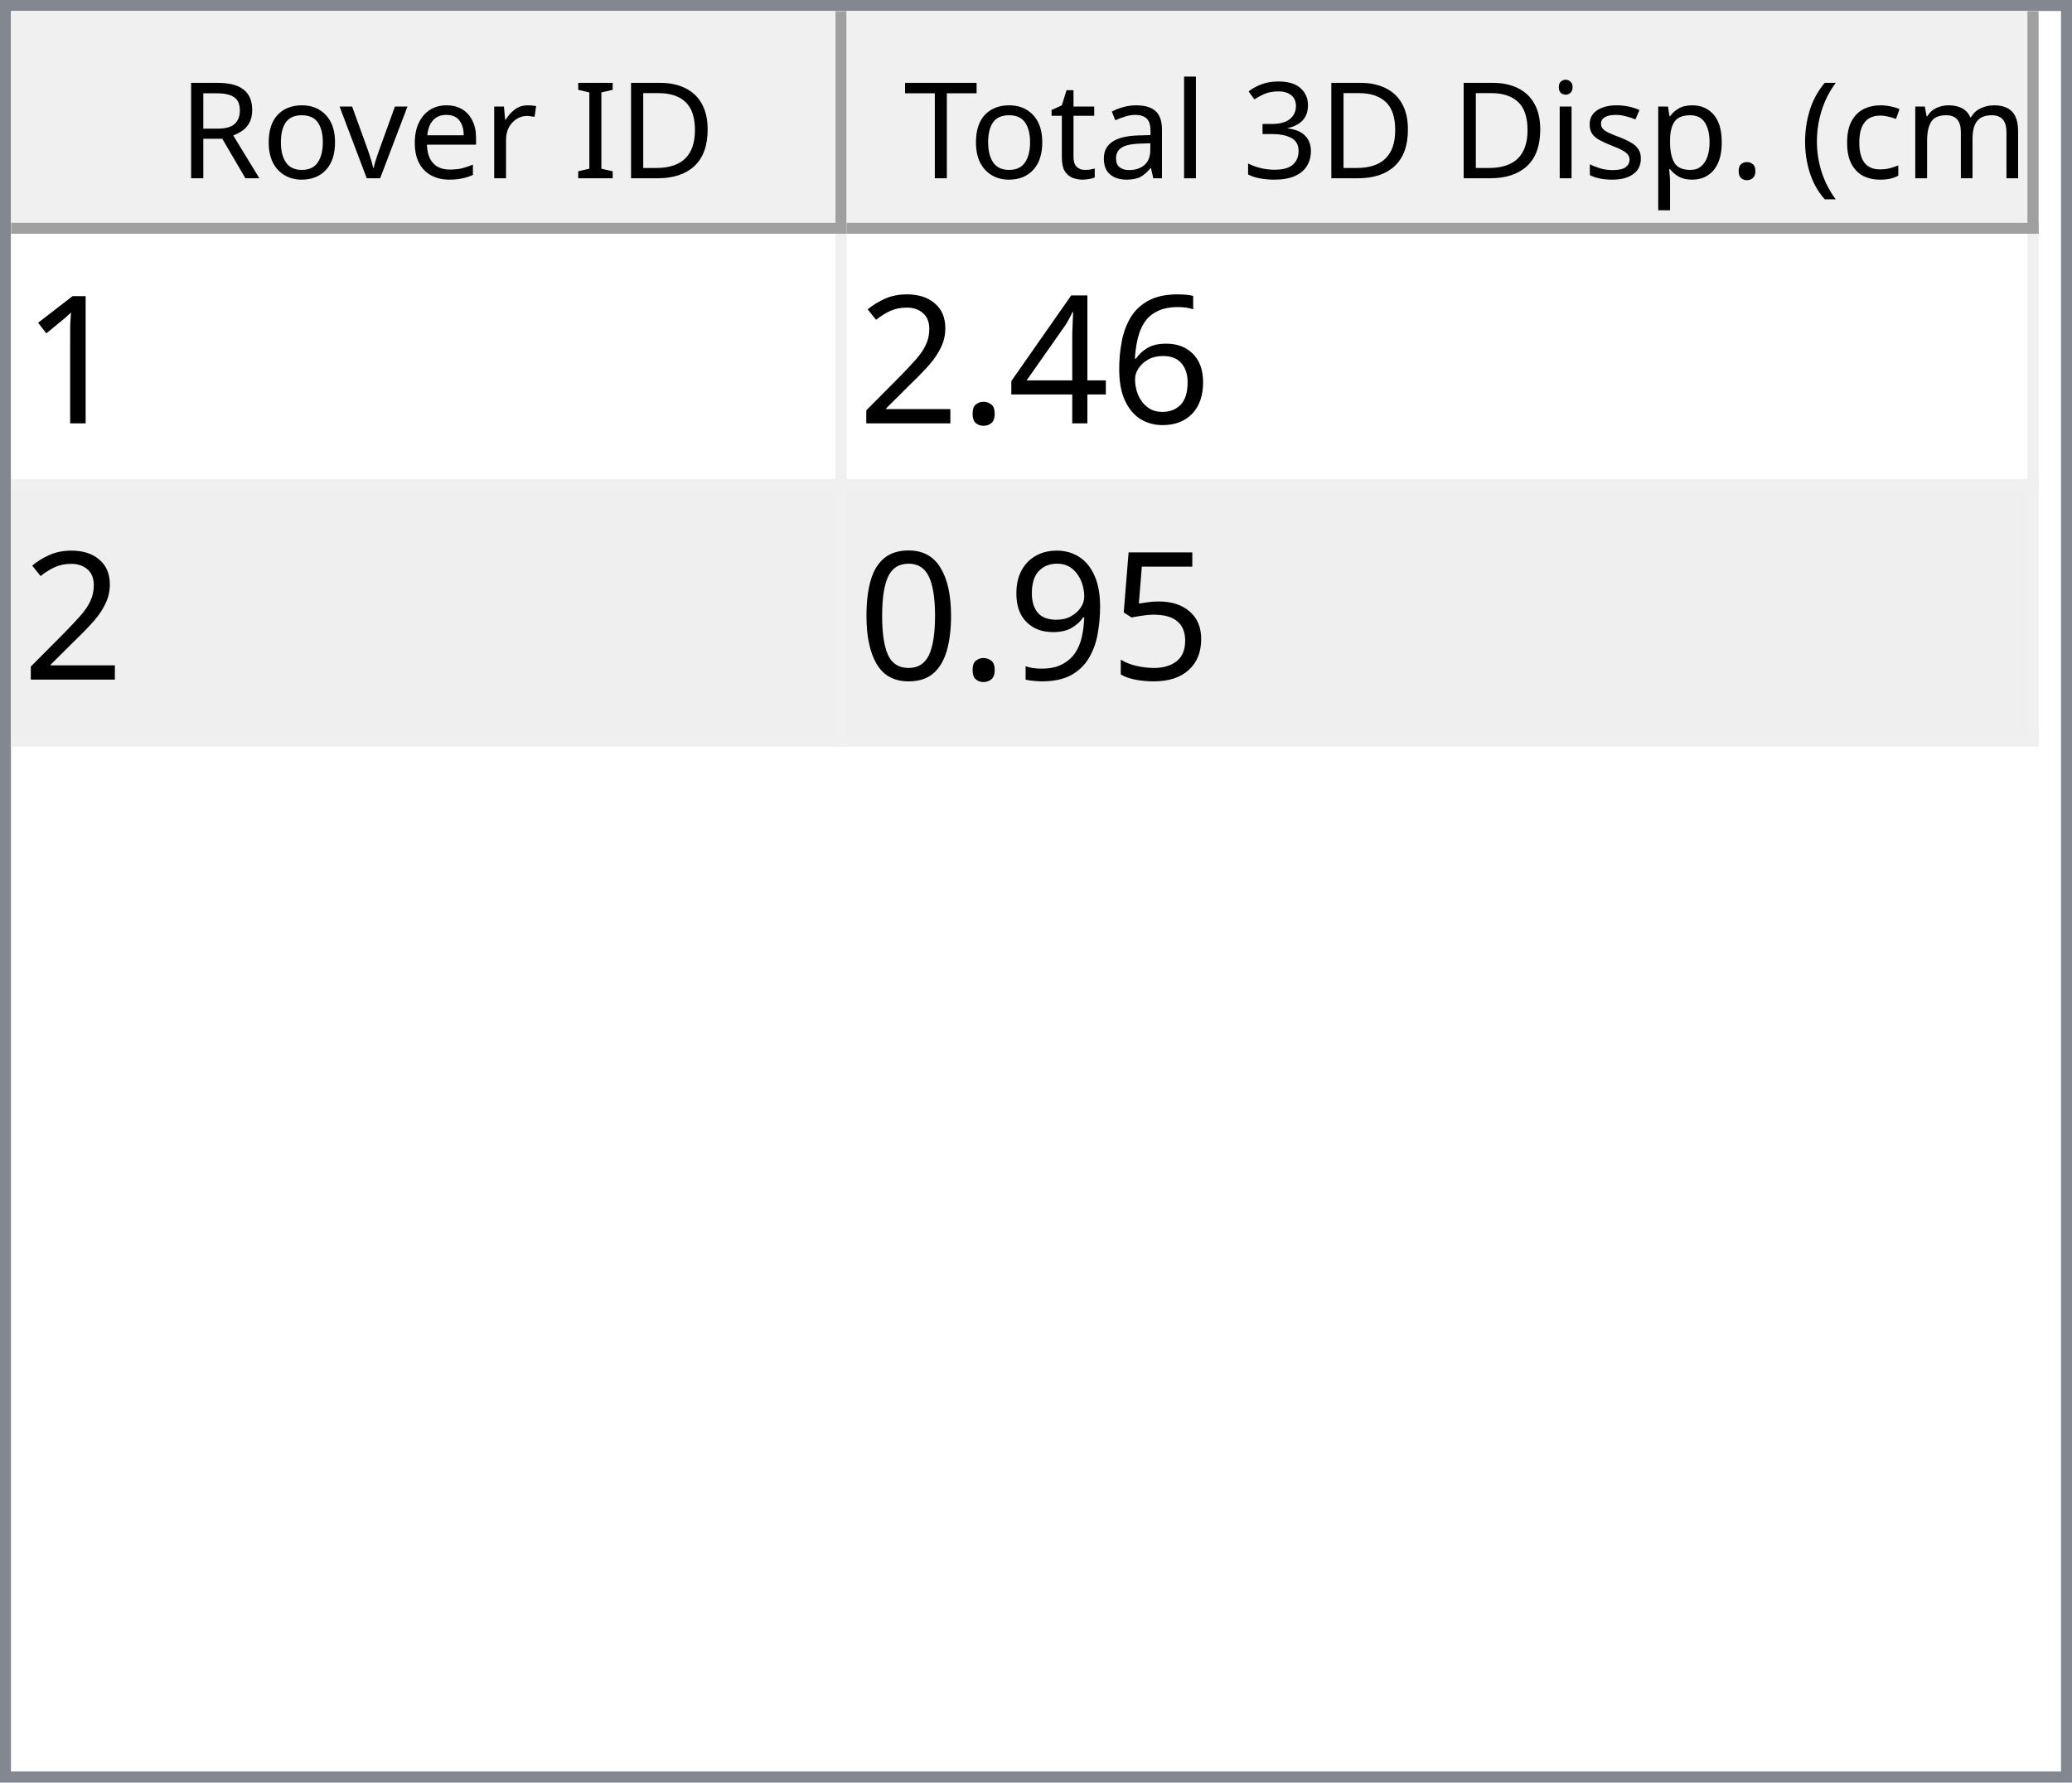
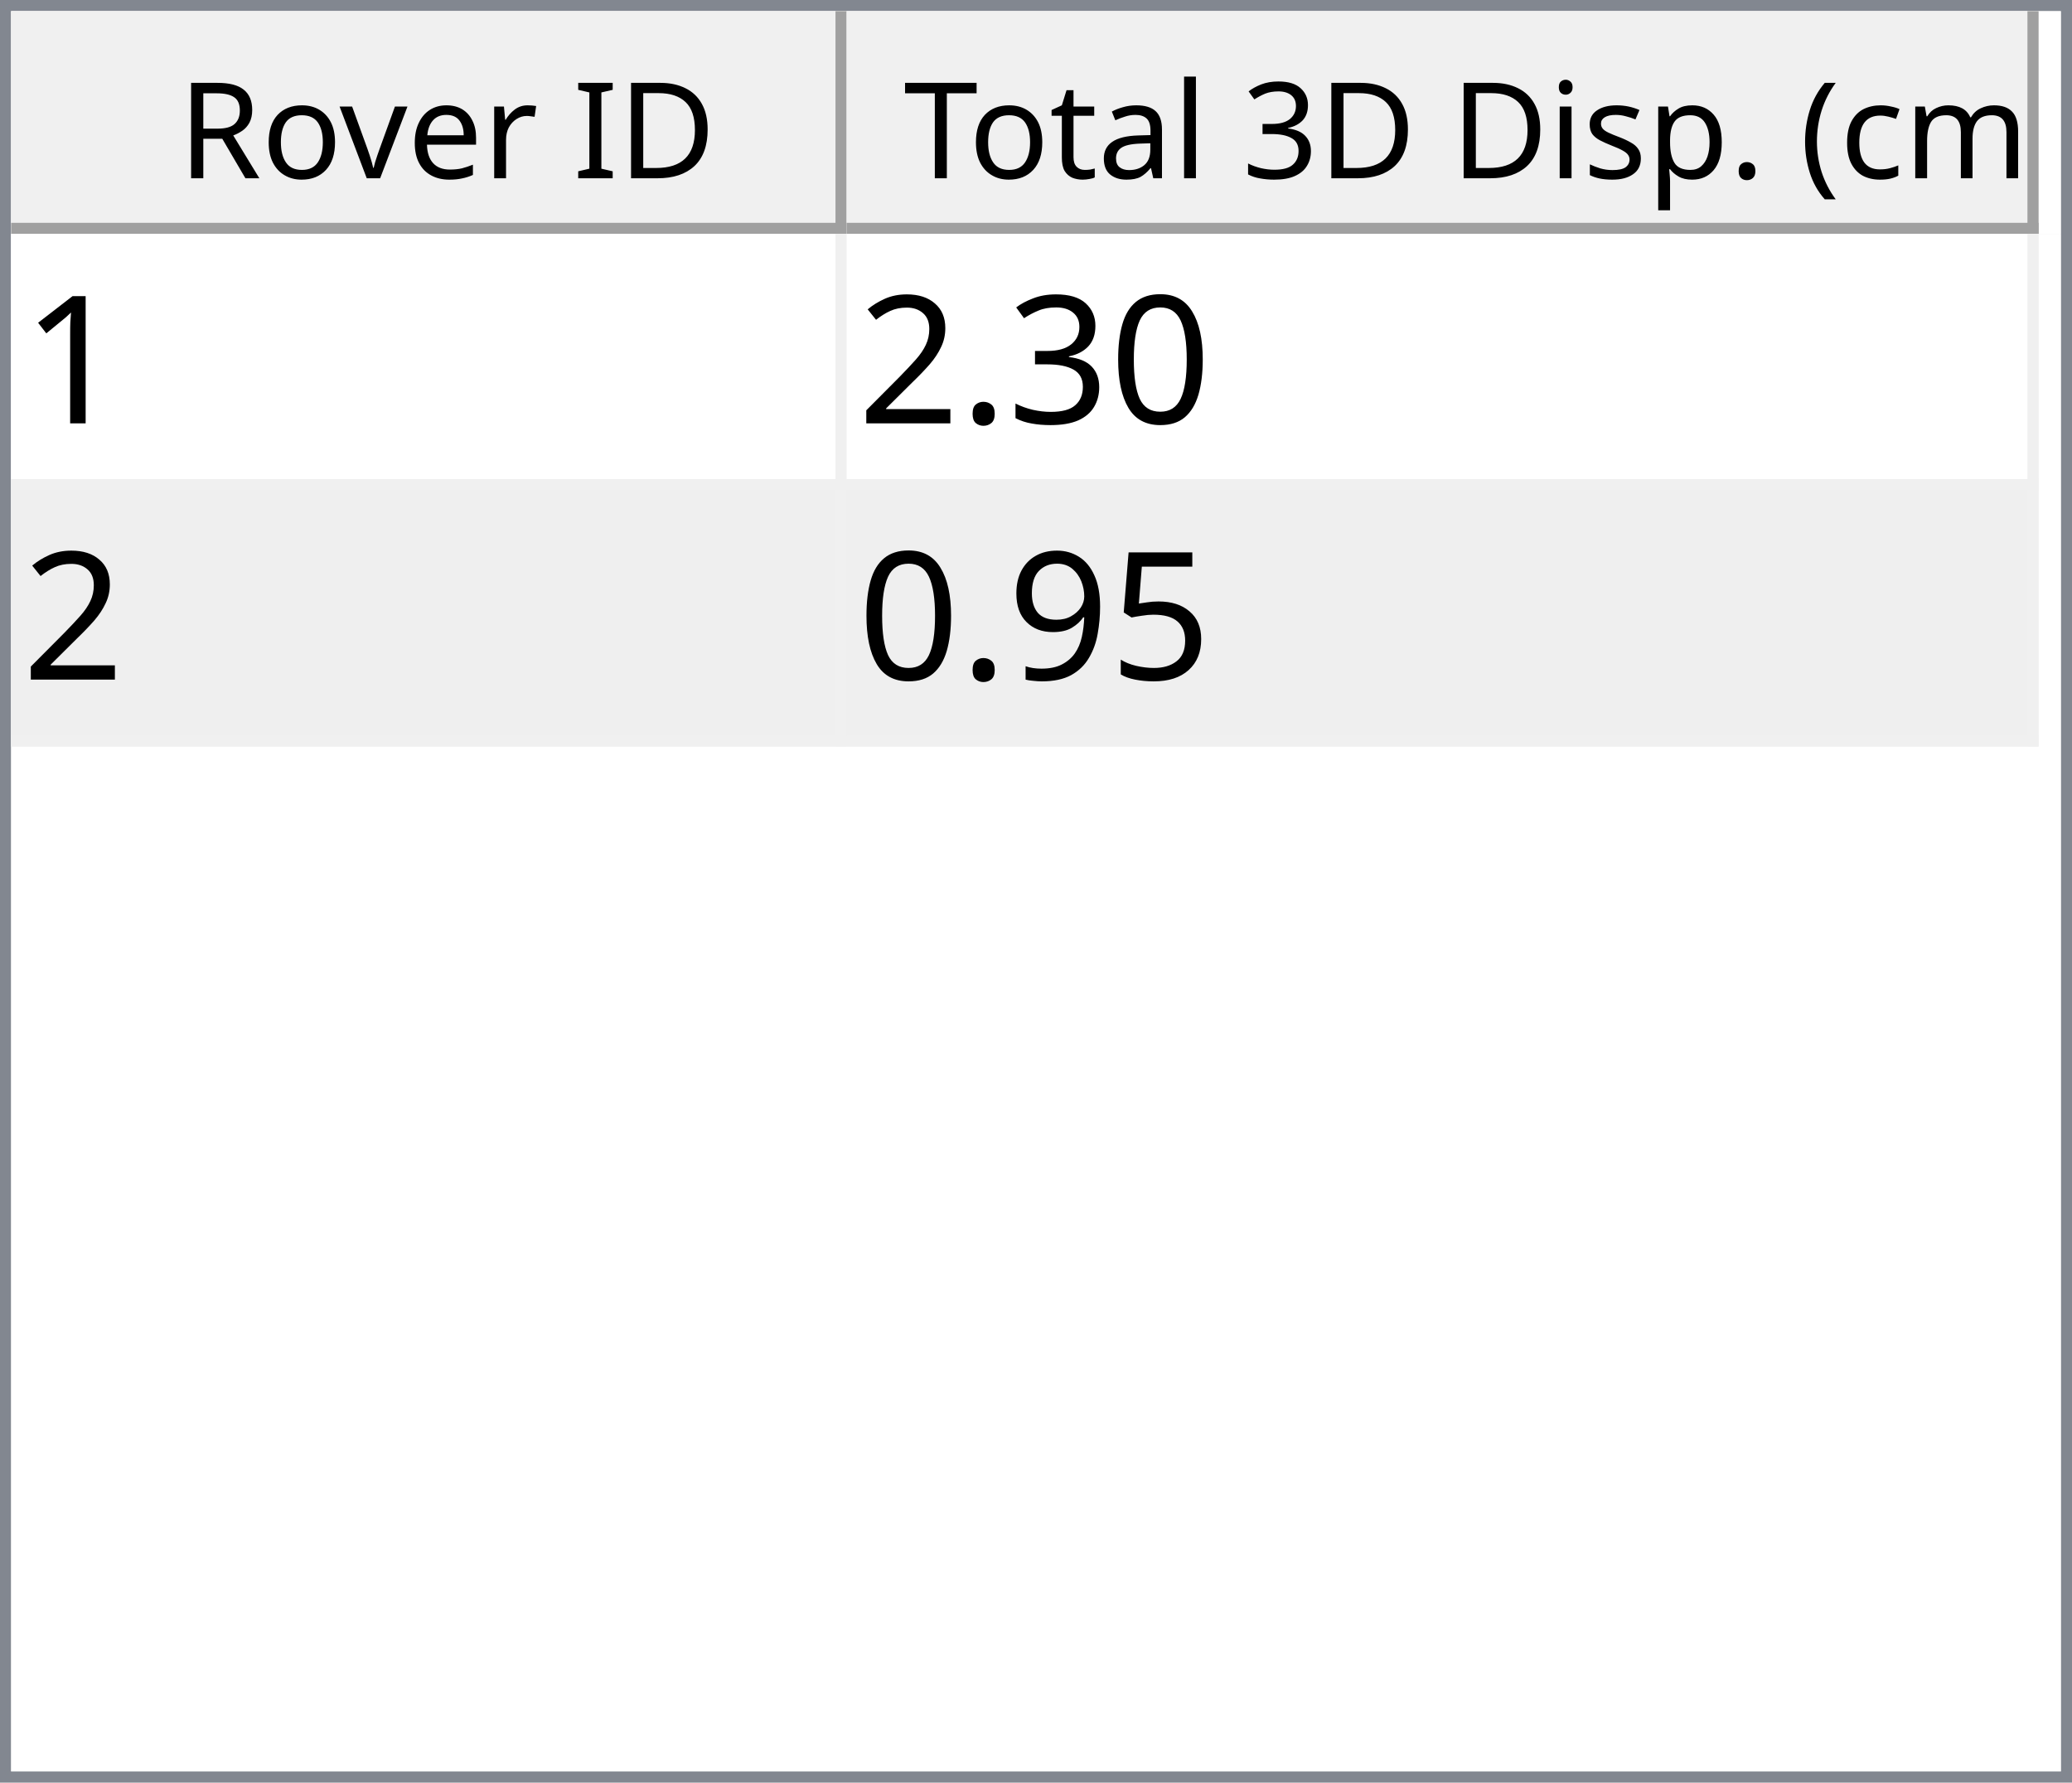
<svg xmlns="http://www.w3.org/2000/svg" style="fill-opacity:1; color-rendering:auto; color-interpolation:auto; text-rendering:auto; stroke:black; stroke-linecap:square; stroke-miterlimit:10; shape-rendering:auto; stroke-opacity:1; fill:black; stroke-dasharray:none; font-weight:normal; stroke-width:1; font-family:'Dialog'; font-style:normal; stroke-linejoin:miter; font-size:12px; stroke-dashoffset:0; image-rendering:auto;" width="186" height="160">
  <defs id="genericDefs" />
  <g>
    <defs id="defs1">
      <clipPath clipPathUnits="userSpaceOnUse" id="clipPath1">
        <path d="M0 0 L186 0 L186 160 L0 160 L0 0 Z" />
      </clipPath>
      <clipPath clipPathUnits="userSpaceOnUse" id="clipPath2">
        <path d="M0 0 L0 160 L186 160 L186 0 Z" />
      </clipPath>
      <clipPath clipPathUnits="userSpaceOnUse" id="clipPath3">
        <path d="M0 0 L0 20 L184 20 L184 0 Z" />
      </clipPath>
      <clipPath clipPathUnits="userSpaceOnUse" id="clipPath4">
        <path d="M0 0 L0 20 L75 20 L75 0 Z" />
      </clipPath>
      <clipPath clipPathUnits="userSpaceOnUse" id="clipPath5">
        <path d="M1 1 L1 19 L74 19 L74 1 Z" />
      </clipPath>
      <clipPath clipPathUnits="userSpaceOnUse" id="clipPath6">
        <path d="M0 0 L0 18 L73 18 L73 0 Z" />
      </clipPath>
      <clipPath clipPathUnits="userSpaceOnUse" id="clipPath7">
        <path d="M-0.5 -0.5 L-0.5 19.5 L74.5 19.5 L74.5 -0.5 Z" />
      </clipPath>
      <clipPath clipPathUnits="userSpaceOnUse" id="clipPath8">
        <path d="M0 0 L0 20 L107 20 L107 0 Z" />
      </clipPath>
      <clipPath clipPathUnits="userSpaceOnUse" id="clipPath9">
        <path d="M1 1 L1 19 L106 19 L106 1 Z" />
      </clipPath>
      <clipPath clipPathUnits="userSpaceOnUse" id="clipPath10">
        <path d="M0 0 L0 18 L105 18 L105 0 Z" />
      </clipPath>
      <clipPath clipPathUnits="userSpaceOnUse" id="clipPath11">
        <path d="M-0.5 -0.5 L-0.5 19.5 L106.5 19.5 L106.5 -0.5 Z" />
      </clipPath>
      <clipPath clipPathUnits="userSpaceOnUse" id="clipPath12">
        <path d="M0 0 L0 138 L184 138 L184 0 Z" />
      </clipPath>
      <clipPath clipPathUnits="userSpaceOnUse" id="clipPath13">
        <path d="M0 0 L0 46 L182 46 L182 0 Z" />
      </clipPath>
      <clipPath clipPathUnits="userSpaceOnUse" id="clipPath14">
        <path d="M-0.5 -0.5 L-0.5 45.5 L181.5 45.5 L181.5 -0.5 Z" />
      </clipPath>
      <clipPath clipPathUnits="userSpaceOnUse" id="clipPath15">
        <path d="M0 0 L0 22 L74 22 L74 0 Z" />
      </clipPath>
      <clipPath clipPathUnits="userSpaceOnUse" id="clipPath16">
        <path d="M0 0 L0 22 L106 22 L106 0 Z" />
      </clipPath>
      <font horiz-adv-x="64.551" id="font1">
        <font-face ascent="107.91" descent="25.098" units-per-em="100" style="font-style:normal; font-family:Segoe UI; font-weight:normal;" />
        <missing-glyph horiz-adv-x="64.551" d="M8.109 0 L8.109 68.266 L56.453 68.266 L56.453 0 L8.109 0 ZM15.328 7.234 L49.219 7.234 L49.219 61.031 L15.328 61.031 L15.328 7.234 Z" />
        <glyph unicode="D" horiz-adv-x="70.117" d="M9.188 0 L9.188 70.016 L28.516 70.016 Q65.531 70.016 65.531 35.891 Q65.531 19.672 55.25 9.836 Q44.969 0 27.734 0 L9.188 0 ZM17.391 62.594 L17.391 7.422 L27.828 7.422 Q41.609 7.422 49.273 14.797 Q56.938 22.172 56.938 35.688 Q56.938 62.594 28.328 62.594 L17.391 62.594 Z" />
        <glyph unicode="I" horiz-adv-x="26.611" d="M17.391 0 L9.188 0 L9.188 70.016 L17.391 70.016 L17.391 0 Z" />
        <glyph unicode=" " horiz-adv-x="27.393" d="" />
        <glyph unicode="r" horiz-adv-x="34.766" d="M34.188 41.891 Q32.078 43.5 28.125 43.5 Q23 43.5 19.555 38.672 Q16.109 33.844 16.109 25.484 L16.109 0 L8.109 0 L8.109 50 L16.109 50 L16.109 39.703 L16.312 39.703 Q18.016 44.969 21.531 47.922 Q25.047 50.875 29.391 50.875 Q32.516 50.875 34.188 50.203 L34.188 41.891 Z" />
        <glyph unicode="e" horiz-adv-x="52.295" d="M48.297 23 L12.984 23 Q13.188 14.656 17.484 10.109 Q21.781 5.562 29.297 5.562 Q37.75 5.562 44.828 11.141 L44.828 3.609 Q38.234 -1.172 27.391 -1.172 Q16.797 -1.172 10.742 5.641 Q4.688 12.453 4.688 24.812 Q4.688 36.469 11.305 43.82 Q17.922 51.172 27.734 51.172 Q37.547 51.172 42.922 44.828 Q48.297 38.484 48.297 27.203 L48.297 23 ZM40.094 29.781 Q40.047 36.719 36.75 40.578 Q33.453 44.438 27.594 44.438 Q21.922 44.438 17.969 40.383 Q14.016 36.328 13.094 29.781 L40.094 29.781 Z" />
        <glyph unicode="v" horiz-adv-x="47.9" d="M47.406 50 L27.484 0 L19.625 0 L0.688 50 L9.469 50 L22.172 13.672 Q23.578 9.672 23.922 6.688 L24.125 6.688 Q24.609 10.453 25.688 13.484 L38.969 50 L47.406 50 Z" />
        <glyph unicode="o" horiz-adv-x="58.594" d="M29 -1.172 Q17.922 -1.172 11.305 5.836 Q4.688 12.844 4.688 24.422 Q4.688 37.016 11.57 44.094 Q18.453 51.172 30.172 51.172 Q41.359 51.172 47.633 44.289 Q53.906 37.406 53.906 25.203 Q53.906 13.234 47.141 6.031 Q40.375 -1.172 29 -1.172 ZM29.594 44.438 Q21.875 44.438 17.383 39.188 Q12.891 33.938 12.891 24.703 Q12.891 15.828 17.43 10.695 Q21.969 5.562 29.594 5.562 Q37.359 5.562 41.531 10.594 Q45.703 15.625 45.703 24.906 Q45.703 34.281 41.531 39.359 Q37.359 44.438 29.594 44.438 Z" />
        <glyph unicode="R" horiz-adv-x="59.814" d="M59.375 0 L49.609 0 L37.891 19.625 Q36.281 22.359 34.766 24.289 Q33.25 26.219 31.664 27.438 Q30.078 28.656 28.25 29.219 Q26.422 29.781 24.125 29.781 L17.391 29.781 L17.391 0 L9.188 0 L9.188 70.016 L30.078 70.016 Q34.672 70.016 38.555 68.867 Q42.438 67.719 45.289 65.375 Q48.141 63.031 49.758 59.547 Q51.375 56.062 51.375 51.375 Q51.375 47.703 50.273 44.656 Q49.172 41.609 47.148 39.211 Q45.125 36.812 42.266 35.133 Q39.406 33.453 35.844 32.516 L35.844 32.328 Q37.594 31.547 38.891 30.547 Q40.188 29.547 41.359 28.18 Q42.531 26.812 43.68 25.078 Q44.828 23.344 46.234 21.047 L59.375 0 ZM17.391 62.594 L17.391 37.203 L28.516 37.203 Q31.594 37.203 34.203 38.133 Q36.812 39.062 38.719 40.797 Q40.625 42.531 41.703 45.047 Q42.781 47.562 42.781 50.688 Q42.781 56.297 39.141 59.445 Q35.5 62.594 28.609 62.594 L17.391 62.594 Z" />
        <glyph unicode=")" horiz-adv-x="30.176" d="M8.297 -15.922 L1.172 -15.922 Q16.406 2.344 16.406 26.812 Q16.406 51.469 1.078 70.016 L8.297 70.016 Q23.531 52.156 23.531 26.703 Q23.531 1.375 8.297 -15.922 Z" />
        <glyph unicode="m" horiz-adv-x="86.133" d="M79.109 0 L71.094 0 L71.094 28.719 Q71.094 37.016 68.531 40.727 Q65.969 44.438 59.906 44.438 Q54.781 44.438 51.195 39.75 Q47.609 35.062 47.609 28.516 L47.609 0 L39.594 0 L39.594 29.688 Q39.594 44.438 28.219 44.438 Q22.953 44.438 19.531 40.016 Q16.109 35.594 16.109 28.516 L16.109 0 L8.109 0 L8.109 50 L16.109 50 L16.109 42.094 L16.312 42.094 Q21.625 51.172 31.844 51.172 Q36.969 51.172 40.773 48.312 Q44.578 45.453 46 40.828 Q51.562 51.172 62.594 51.172 Q79.109 51.172 79.109 30.812 L79.109 0 Z" />
        <glyph unicode="c" horiz-adv-x="46.191" d="M42.188 2.297 Q36.422 -1.172 28.516 -1.172 Q17.828 -1.172 11.258 5.789 Q4.688 12.75 4.688 23.828 Q4.688 36.188 11.766 43.68 Q18.844 51.172 30.672 51.172 Q37.25 51.172 42.281 48.734 L42.281 40.531 Q36.719 44.438 30.375 44.438 Q22.703 44.438 17.797 38.945 Q12.891 33.453 12.891 24.516 Q12.891 15.719 17.508 10.641 Q22.125 5.562 29.891 5.562 Q36.422 5.562 42.188 9.906 L42.188 2.297 Z" />
        <glyph unicode="(" horiz-adv-x="30.176" d="M29.109 -15.922 L21.969 -15.922 Q6.844 1.375 6.844 26.703 Q6.844 52.156 21.969 70.016 L29.203 70.016 Q13.875 51.469 13.875 26.812 Q13.875 2.344 29.109 -15.922 Z" />
        <glyph unicode="." horiz-adv-x="21.68" d="M10.891 -1.078 Q8.641 -1.078 7.055 0.539 Q5.469 2.156 5.469 4.391 Q5.469 6.641 7.055 8.273 Q8.641 9.906 10.891 9.906 Q13.188 9.906 14.797 8.273 Q16.406 6.641 16.406 4.391 Q16.406 2.156 14.797 0.539 Q13.188 -1.078 10.891 -1.078 Z" />
        <glyph unicode="p" horiz-adv-x="58.789" d="M16.312 7.234 L16.109 7.234 L16.109 -23 L8.109 -23 L8.109 50 L16.109 50 L16.109 41.219 L16.312 41.219 Q22.219 51.172 33.594 51.172 Q43.266 51.172 48.688 44.461 Q54.109 37.75 54.109 26.469 Q54.109 13.922 48 6.375 Q41.891 -1.172 31.297 -1.172 Q21.578 -1.172 16.312 7.234 ZM16.109 27.391 L16.109 20.406 Q16.109 14.203 20.141 9.883 Q24.172 5.562 30.375 5.562 Q37.641 5.562 41.773 11.133 Q45.906 16.703 45.906 26.609 Q45.906 34.969 42.047 39.703 Q38.188 44.438 31.594 44.438 Q24.609 44.438 20.359 39.578 Q16.109 34.719 16.109 27.391 Z" />
        <glyph unicode="s" horiz-adv-x="42.432" d="M5.078 1.812 L5.078 10.406 Q11.625 5.562 19.484 5.562 Q30.031 5.562 30.031 12.594 Q30.031 14.594 29.125 15.992 Q28.219 17.391 26.68 18.461 Q25.141 19.531 23.07 20.383 Q21 21.234 18.609 22.172 Q15.281 23.484 12.766 24.828 Q10.25 26.172 8.57 27.859 Q6.891 29.547 6.031 31.695 Q5.172 33.844 5.172 36.719 Q5.172 40.234 6.789 42.945 Q8.406 45.656 11.086 47.484 Q13.766 49.312 17.211 50.242 Q20.656 51.172 24.312 51.172 Q30.812 51.172 35.938 48.922 L35.938 40.828 Q30.422 44.438 23.25 44.438 Q21 44.438 19.195 43.922 Q17.391 43.406 16.094 42.477 Q14.797 41.547 14.086 40.258 Q13.375 38.969 13.375 37.406 Q13.375 35.453 14.086 34.133 Q14.797 32.812 16.164 31.789 Q17.531 30.766 19.484 29.938 Q21.438 29.109 23.922 28.125 Q27.25 26.859 29.883 25.516 Q32.516 24.172 34.375 22.484 Q36.234 20.797 37.234 18.602 Q38.234 16.406 38.234 13.375 Q38.234 9.672 36.602 6.938 Q34.969 4.203 32.234 2.398 Q29.5 0.594 25.93 -0.289 Q22.359 -1.172 18.453 -1.172 Q10.75 -1.172 5.078 1.812 Z" />
        <glyph unicode="i" horiz-adv-x="24.219" d="M12.203 62.703 Q10.062 62.703 8.547 64.164 Q7.031 65.625 7.031 67.875 Q7.031 70.125 8.547 71.609 Q10.062 73.094 12.203 73.094 Q14.406 73.094 15.945 71.609 Q17.484 70.125 17.484 67.875 Q17.484 65.719 15.945 64.211 Q14.406 62.703 12.203 62.703 ZM16.109 0 L8.109 0 L8.109 50 L16.109 50 L16.109 0 Z" />
        <glyph unicode="3" horiz-adv-x="53.906" d="M46.531 19.828 Q46.531 15.094 44.75 11.211 Q42.969 7.328 39.719 4.57 Q36.469 1.812 31.93 0.297 Q27.391 -1.219 21.922 -1.219 Q11.922 -1.219 6 2.594 L6 11.188 Q13.094 5.609 22.219 5.609 Q25.875 5.609 28.828 6.539 Q31.781 7.469 33.906 9.227 Q36.031 10.984 37.18 13.477 Q38.328 15.969 38.328 19.094 Q38.328 32.812 18.797 32.812 L12.984 32.812 L12.984 39.594 L18.5 39.594 Q35.797 39.594 35.797 52.484 Q35.797 64.406 22.609 64.406 Q15.188 64.406 8.688 59.422 L8.688 67.188 Q15.375 71.188 24.609 71.188 Q29 71.188 32.57 69.969 Q36.141 68.75 38.68 66.555 Q41.219 64.359 42.609 61.281 Q44 58.203 44 54.5 Q44 40.672 30.031 36.719 L30.031 36.531 Q33.594 36.141 36.625 34.797 Q39.656 33.453 41.852 31.305 Q44.047 29.156 45.289 26.25 Q46.531 23.344 46.531 19.828 Z" />
        <glyph unicode="l" horiz-adv-x="24.219" d="M16.109 0 L8.109 0 L8.109 74.031 L16.109 74.031 L16.109 0 Z" />
        <glyph unicode="a" horiz-adv-x="50.879" d="M43.891 0 L35.891 0 L35.891 7.812 L35.688 7.812 Q30.469 -1.172 20.312 -1.172 Q12.844 -1.172 8.617 2.781 Q4.391 6.734 4.391 13.281 Q4.391 27.297 20.906 29.594 L35.891 31.688 Q35.891 44.438 25.594 44.438 Q16.547 44.438 9.281 38.281 L9.281 46.484 Q16.656 51.172 26.266 51.172 Q43.891 51.172 43.891 32.516 L43.891 0 ZM35.891 25.297 L23.828 23.641 Q18.266 22.859 15.43 20.875 Q12.594 18.891 12.594 13.875 Q12.594 10.203 15.211 7.883 Q17.828 5.562 22.172 5.562 Q28.125 5.562 32.008 9.742 Q35.891 13.922 35.891 20.312 L35.891 25.297 Z" />
        <glyph unicode="t" horiz-adv-x="33.887" d="M31.297 0.484 Q28.469 -1.078 23.828 -1.078 Q10.688 -1.078 10.688 13.578 L10.688 43.172 L2.094 43.172 L2.094 50 L10.688 50 L10.688 62.203 L18.703 64.797 L18.703 50 L31.297 50 L31.297 43.172 L18.703 43.172 L18.703 14.984 Q18.703 9.969 20.414 7.82 Q22.125 5.672 26.078 5.672 Q29.109 5.672 31.297 7.328 L31.297 0.484 Z" />
        <glyph unicode="T" horiz-adv-x="52.393" d="M50.594 62.594 L30.375 62.594 L30.375 0 L22.172 0 L22.172 62.594 L2 62.594 L2 70.016 L50.594 70.016 L50.594 62.594 Z" />
      </font>
      <font horiz-adv-x="75.0" id="font2">
        <font-face ascent="100.537" descent="21.973" units-per-em="100" style="font-style:normal; font-family:sans-serif; font-weight:normal;" />
        <missing-glyph horiz-adv-x="75.0" d="M12.5 0 L12.5 62.5 L62.5 62.5 L62.5 0 L12.5 0 ZM14.062 1.562 L60.938 1.562 L60.938 60.938 L14.062 60.938 L14.062 1.562 Z" />
        <glyph unicode="1" horiz-adv-x="55.615" d="M37.25 0 L28.469 0 L28.469 56 Q25.297 52.984 20.141 49.953 Q14.984 46.922 10.891 45.406 L10.891 53.906 Q18.266 57.375 23.781 62.305 Q29.297 67.234 31.594 71.875 L37.25 71.875 L37.25 0 Z" />
-         <glyph unicode="6" horiz-adv-x="55.615" d="M49.75 54.047 L41.016 53.375 Q39.844 58.547 37.703 60.891 Q34.125 64.656 28.906 64.656 Q24.703 64.656 21.531 62.312 Q17.391 59.281 14.992 53.469 Q12.594 47.656 12.5 36.922 Q15.672 41.75 20.266 44.094 Q24.859 46.438 29.891 46.438 Q38.672 46.438 44.852 39.969 Q51.031 33.5 51.031 23.25 Q51.031 16.5 48.125 10.719 Q45.219 4.938 40.141 1.859 Q35.062 -1.219 28.609 -1.219 Q17.625 -1.219 10.695 6.859 Q3.766 14.938 3.766 33.5 Q3.766 54.25 11.422 63.672 Q18.109 71.875 29.438 71.875 Q37.891 71.875 43.289 67.141 Q48.688 62.406 49.75 54.047 ZM13.875 23.188 Q13.875 18.656 15.797 14.508 Q17.719 10.359 21.188 8.18 Q24.656 6 28.469 6 Q34.031 6 38.039 10.492 Q42.047 14.984 42.047 22.703 Q42.047 30.125 38.086 34.398 Q34.125 38.672 28.125 38.672 Q22.172 38.672 18.023 34.398 Q13.875 30.125 13.875 23.188 Z" />
-         <glyph unicode="4" horiz-adv-x="55.615" d="M32.328 0 L32.328 17.141 L1.266 17.141 L1.266 25.203 L33.938 71.578 L41.109 71.578 L41.109 25.203 L50.781 25.203 L50.781 17.141 L41.109 17.141 L41.109 0 L32.328 0 ZM32.328 25.203 L32.328 57.469 L9.906 25.203 L32.328 25.203 Z" />
+         <glyph unicode="0" horiz-adv-x="55.615" d="M4.156 35.297 Q4.156 48 6.766 55.742 Q9.375 63.484 14.523 67.68 Q19.672 71.875 27.484 71.875 Q33.25 71.875 37.594 69.555 Q41.938 67.234 44.773 62.867 Q47.609 58.5 49.219 52.227 Q50.828 45.953 50.828 35.297 Q50.828 22.703 48.242 14.969 Q45.656 7.234 40.508 3.008 Q35.359 -1.219 27.484 -1.219 Q17.141 -1.219 11.234 6.203 Q4.156 15.141 4.156 35.297 ZM13.188 35.297 Q13.188 17.672 17.312 11.836 Q21.438 6 27.484 6 Q33.547 6 37.672 11.859 Q41.797 17.719 41.797 35.297 Q41.797 52.984 37.672 58.789 Q33.547 64.594 27.391 64.594 Q21.344 64.594 17.719 59.469 Q13.188 52.938 13.188 35.297 Z" />
+         <glyph unicode="3" horiz-adv-x="55.615" d="M4.203 18.891 L12.984 20.062 Q14.5 12.594 18.141 9.297 Q21.781 6 27 6 Q33.203 6 37.477 10.297 Q41.75 14.594 41.75 20.953 Q41.75 27 37.797 30.93 Q33.844 34.859 27.734 34.859 Q25.25 34.859 21.531 33.891 L22.516 41.609 Q23.391 41.5 23.922 41.5 Q29.547 41.5 34.039 44.43 Q38.531 47.359 38.531 53.469 Q38.531 58.297 35.258 61.477 Q31.984 64.656 26.812 64.656 Q21.688 64.656 18.266 61.43 Q14.844 58.203 13.875 51.766 L5.078 53.328 Q6.688 62.156 12.398 67.016 Q18.109 71.875 26.609 71.875 Q32.469 71.875 37.398 69.359 Q42.328 66.844 44.945 62.5 Q47.562 58.156 47.562 53.266 Q47.562 48.641 45.07 44.828 Q42.578 41.016 37.703 38.766 Q44.047 37.312 47.562 32.695 Q51.078 28.078 51.078 21.141 Q51.078 11.766 44.242 5.25 Q37.406 -1.266 26.953 -1.266 Q17.531 -1.266 11.305 4.352 Q5.078 9.969 4.203 18.891 Z" />
        <glyph unicode="." horiz-adv-x="27.783" d="M9.078 0 L9.078 10.016 L19.094 10.016 L19.094 0 L9.078 0 Z" />
        <glyph unicode="2" horiz-adv-x="55.615" d="M50.344 8.453 L50.344 0 L3.031 0 Q2.938 3.172 4.047 6.109 Q5.859 10.938 9.836 15.625 Q13.812 20.312 21.344 26.469 Q33.016 36.031 37.117 41.625 Q41.219 47.219 41.219 52.203 Q41.219 57.422 37.477 61.008 Q33.734 64.594 27.734 64.594 Q21.391 64.594 17.578 60.789 Q13.766 56.984 13.719 50.25 L4.688 51.172 Q5.609 61.281 11.664 66.578 Q17.719 71.875 27.938 71.875 Q38.234 71.875 44.242 66.164 Q50.25 60.453 50.25 52 Q50.25 47.703 48.492 43.555 Q46.734 39.406 42.656 34.812 Q38.578 30.219 29.109 22.219 Q21.188 15.578 18.945 13.211 Q16.703 10.844 15.234 8.453 L50.344 8.453 Z" />
        <glyph unicode="5" horiz-adv-x="55.615" d="M4.156 18.75 L13.375 19.531 Q14.406 12.797 18.141 9.398 Q21.875 6 27.156 6 Q33.5 6 37.891 10.789 Q42.281 15.578 42.281 23.484 Q42.281 31 38.062 35.352 Q33.844 39.703 27 39.703 Q22.75 39.703 19.336 37.773 Q15.922 35.844 13.969 32.766 L5.719 33.844 L12.641 70.609 L48.25 70.609 L48.25 62.203 L19.672 62.203 L15.828 42.969 Q22.266 47.469 29.344 47.469 Q38.719 47.469 45.164 40.969 Q51.609 34.469 51.609 24.266 Q51.609 14.547 45.953 7.469 Q39.062 -1.219 27.156 -1.219 Q17.391 -1.219 11.211 4.25 Q5.031 9.719 4.156 18.75 Z" />
        <glyph unicode="9" horiz-adv-x="55.615" d="M5.469 16.547 L13.922 17.328 Q14.984 11.375 18.016 8.688 Q21.047 6 25.781 6 Q29.828 6 32.883 7.859 Q35.938 9.719 37.891 12.82 Q39.844 15.922 41.164 21.195 Q42.484 26.469 42.484 31.938 Q42.484 32.516 42.438 33.688 Q39.797 29.5 35.234 26.883 Q30.672 24.266 25.344 24.266 Q16.453 24.266 10.305 30.711 Q4.156 37.156 4.156 47.703 Q4.156 58.594 10.578 65.234 Q17 71.875 26.656 71.875 Q33.641 71.875 39.43 68.117 Q45.219 64.359 48.219 57.398 Q51.219 50.438 51.219 37.25 Q51.219 23.531 48.242 15.406 Q45.266 7.281 39.383 3.031 Q33.5 -1.219 25.594 -1.219 Q17.188 -1.219 11.867 3.445 Q6.547 8.109 5.469 16.547 ZM41.453 48.141 Q41.453 55.719 37.43 60.156 Q33.406 64.594 27.734 64.594 Q21.875 64.594 17.531 59.812 Q13.188 55.031 13.188 47.406 Q13.188 40.578 17.312 36.305 Q21.438 32.031 27.484 32.031 Q33.594 32.031 37.523 36.305 Q41.453 40.578 41.453 48.141 Z" />
-         <glyph unicode="0" horiz-adv-x="55.615" d="M4.156 35.297 Q4.156 48 6.766 55.742 Q9.375 63.484 14.523 67.68 Q19.672 71.875 27.484 71.875 Q33.25 71.875 37.594 69.555 Q41.938 67.234 44.773 62.867 Q47.609 58.5 49.219 52.227 Q50.828 45.953 50.828 35.297 Q50.828 22.703 48.242 14.969 Q45.656 7.234 40.508 3.008 Q35.359 -1.219 27.484 -1.219 Q17.141 -1.219 11.234 6.203 Q4.156 15.141 4.156 35.297 ZM13.188 35.297 Q13.188 17.672 17.312 11.836 Q21.438 6 27.484 6 Q33.547 6 37.672 11.859 Q41.797 17.719 41.797 35.297 Q41.797 52.984 37.672 58.789 Q33.547 64.594 27.391 64.594 Q21.344 64.594 17.719 59.469 Q13.188 52.938 13.188 35.297 Z" />
      </font>
    </defs>
    <g style="fill:white; stroke:white;">
      <rect x="0" y="0" width="186" style="clip-path:url(#clipPath1); stroke:none;" height="160" />
    </g>
    <g style="fill:white; text-rendering:optimizeSpeed; color-rendering:optimizeSpeed; image-rendering:optimizeSpeed; shape-rendering:crispEdges; stroke:white; color-interpolation:sRGB;">
      <rect x="0" width="186" height="160" y="0" style="stroke:none;" />
      <path style="stroke:none;" d="M0 160 L186 160 L186 0 L0 0 Z" />
    </g>
    <g style="fill:rgb(240,240,240); font-family:'Segoe UI'; stroke:rgb(240,240,240);">
      <rect x="0" y="0" width="186" style="clip-path:url(#clipPath2); stroke:none;" height="160" />
    </g>
    <g style="fill:rgb(130,135,144); font-family:'Segoe UI'; stroke:rgb(130,135,144);">
      <path d="M0 0 L186 0 L186 160 L0 160 L0 0 ZM1 1 L185 1 L185 159 L1 159 L1 1 Z" style="fill-rule:evenodd; clip-path:url(#clipPath2); stroke:none;" />
    </g>
    <g style="fill:white; font-family:'Segoe UI'; stroke:white;" transform="translate(1,1)">
      <rect x="0" y="0" width="184" style="clip-path:url(#clipPath3); stroke:none;" height="20" />
    </g>
    <g style="fill:rgb(240,240,240); font-family:'Segoe UI'; stroke:rgb(240,240,240);" transform="translate(1,1)">
      <rect x="0" y="0" width="75" style="clip-path:url(#clipPath4); stroke:none;" height="20" />
    </g>
    <g style="font-family:'Segoe UI';" transform="translate(2,2)">
      <text x="14" xml:space="preserve" y="14" style="clip-path:url(#clipPath6); stroke:none;">Rover ID</text>
    </g>
    <g style="fill:rgb(160,160,160); font-family:'Segoe UI'; stroke:rgb(160,160,160); stroke-linejoin:bevel;" transform="translate(1.5,1.5)">
      <line x1="74" x2="74" y1="0" style="fill:none; clip-path:url(#clipPath7);" y2="19" />
    </g>
    <g style="fill:rgb(160,160,160); font-family:'Segoe UI'; stroke:rgb(160,160,160); stroke-linejoin:bevel;" transform="matrix(1,0,0,1,1,1) translate(0.5,0.5)">
      <line x1="0" x2="74" y1="19" style="fill:none; clip-path:url(#clipPath7);" y2="19" />
    </g>
    <g style="fill:rgb(240,240,240); font-family:'Segoe UI'; stroke:rgb(240,240,240);" transform="translate(76,1)">
      <rect x="0" y="0" width="107" style="clip-path:url(#clipPath8); stroke:none;" height="20" />
    </g>
    <g style="font-family:'Segoe UI';" transform="translate(77,2)">
      <text x="1" xml:space="preserve" y="14" style="clip-path:url(#clipPath10); stroke:none;"> Total 3D Disp. (cm)</text>
    </g>
    <g style="fill:rgb(160,160,160); font-family:'Segoe UI'; stroke:rgb(160,160,160); stroke-linejoin:bevel;" transform="translate(76.5,1.5)">
      <line x1="106" x2="106" y1="0" style="fill:none; clip-path:url(#clipPath11);" y2="19" />
    </g>
    <g style="fill:rgb(160,160,160); font-family:'Segoe UI'; stroke:rgb(160,160,160); stroke-linejoin:bevel;" transform="matrix(1,0,0,1,76,1) translate(0.5,0.5)">
      <line x1="0" x2="106" y1="19" style="fill:none; clip-path:url(#clipPath11);" y2="19" />
    </g>
    <g style="fill:white; font-family:'Segoe UI'; stroke:white;" transform="translate(1,21)">
      <rect x="0" y="0" width="184" style="clip-path:url(#clipPath12); stroke:none;" height="138" />
    </g>
    <g style="fill:rgb(240,240,240); font-size:16px; font-family:sans-serif; stroke:rgb(240,240,240);" transform="translate(1,21)">
      <rect x="0" y="0" width="182" style="clip-path:url(#clipPath13); stroke:none;" height="46" />
      <line transform="translate(0.5,0.5)" x1="0" x2="181" y1="22" style="clip-path:url(#clipPath14); fill:none; stroke-linejoin:bevel;" y2="22" />
    </g>
    <g transform="matrix(1,0,0,1,1,21) translate(0.5,0.5)" style="fill:rgb(240,240,240); font-size:16px; font-family:sans-serif; stroke:rgb(240,240,240); stroke-linejoin:bevel;">
      <line x1="0" x2="181" y1="45" style="fill:none; clip-path:url(#clipPath14);" y2="45" />
    </g>
    <g transform="matrix(1,0,0,1,1,21) translate(0.5,0.5)" style="fill:rgb(240,240,240); font-size:16px; font-family:sans-serif; stroke:rgb(240,240,240); stroke-linejoin:bevel;">
      <line x1="74" x2="74" y1="0" style="fill:none; clip-path:url(#clipPath14);" y2="45" />
    </g>
    <g transform="matrix(1,0,0,1,1,21) translate(0.5,0.5)" style="fill:rgb(240,240,240); font-size:16px; font-family:sans-serif; stroke:rgb(240,240,240); stroke-linejoin:bevel;">
      <line x1="181" x2="181" y1="0" style="fill:none; clip-path:url(#clipPath14);" y2="45" />
    </g>
    <g style="fill:white; font-size:16px; font-family:sans-serif; stroke:white;" transform="matrix(1,0,0,1,1,21)">
      <rect x="0" y="0" width="74" style="clip-path:url(#clipPath15); stroke:none;" height="22" />
      <text x="1" y="17" style="fill:black; clip-path:url(#clipPath15); stroke:none;" xml:space="preserve">1</text>
    </g>
    <g style="fill:white; font-size:16px; font-family:sans-serif; stroke:white;" transform="matrix(1,0,0,1,1,21) translate(75,0)">
      <rect x="0" y="0" width="106" style="clip-path:url(#clipPath16); stroke:none;" height="22" />
-       <text x="1" y="17" style="fill:black; clip-path:url(#clipPath16); stroke:none;" xml:space="preserve">2.46</text>
+       <text x="1" y="17" style="fill:black; clip-path:url(#clipPath16); stroke:none;" xml:space="preserve">2.30</text>
    </g>
    <g style="fill:rgb(239,239,239); font-size:16px; font-family:sans-serif; stroke:rgb(239,239,239);" transform="matrix(1,0,0,1,1,21) translate(0,23)">
      <rect x="0" y="0" width="74" style="clip-path:url(#clipPath15); stroke:none;" height="22" />
      <text x="1" y="17" style="fill:black; clip-path:url(#clipPath15); stroke:none;" xml:space="preserve">2</text>
    </g>
    <g style="fill:rgb(239,239,239); font-size:16px; font-family:sans-serif; stroke:rgb(239,239,239);" transform="matrix(1,0,0,1,1,21) translate(75,23)">
      <rect x="0" y="0" width="106" style="clip-path:url(#clipPath16); stroke:none;" height="22" />
      <text x="1" y="17" style="fill:black; clip-path:url(#clipPath16); stroke:none;" xml:space="preserve">0.95</text>
    </g>
  </g>
</svg>
